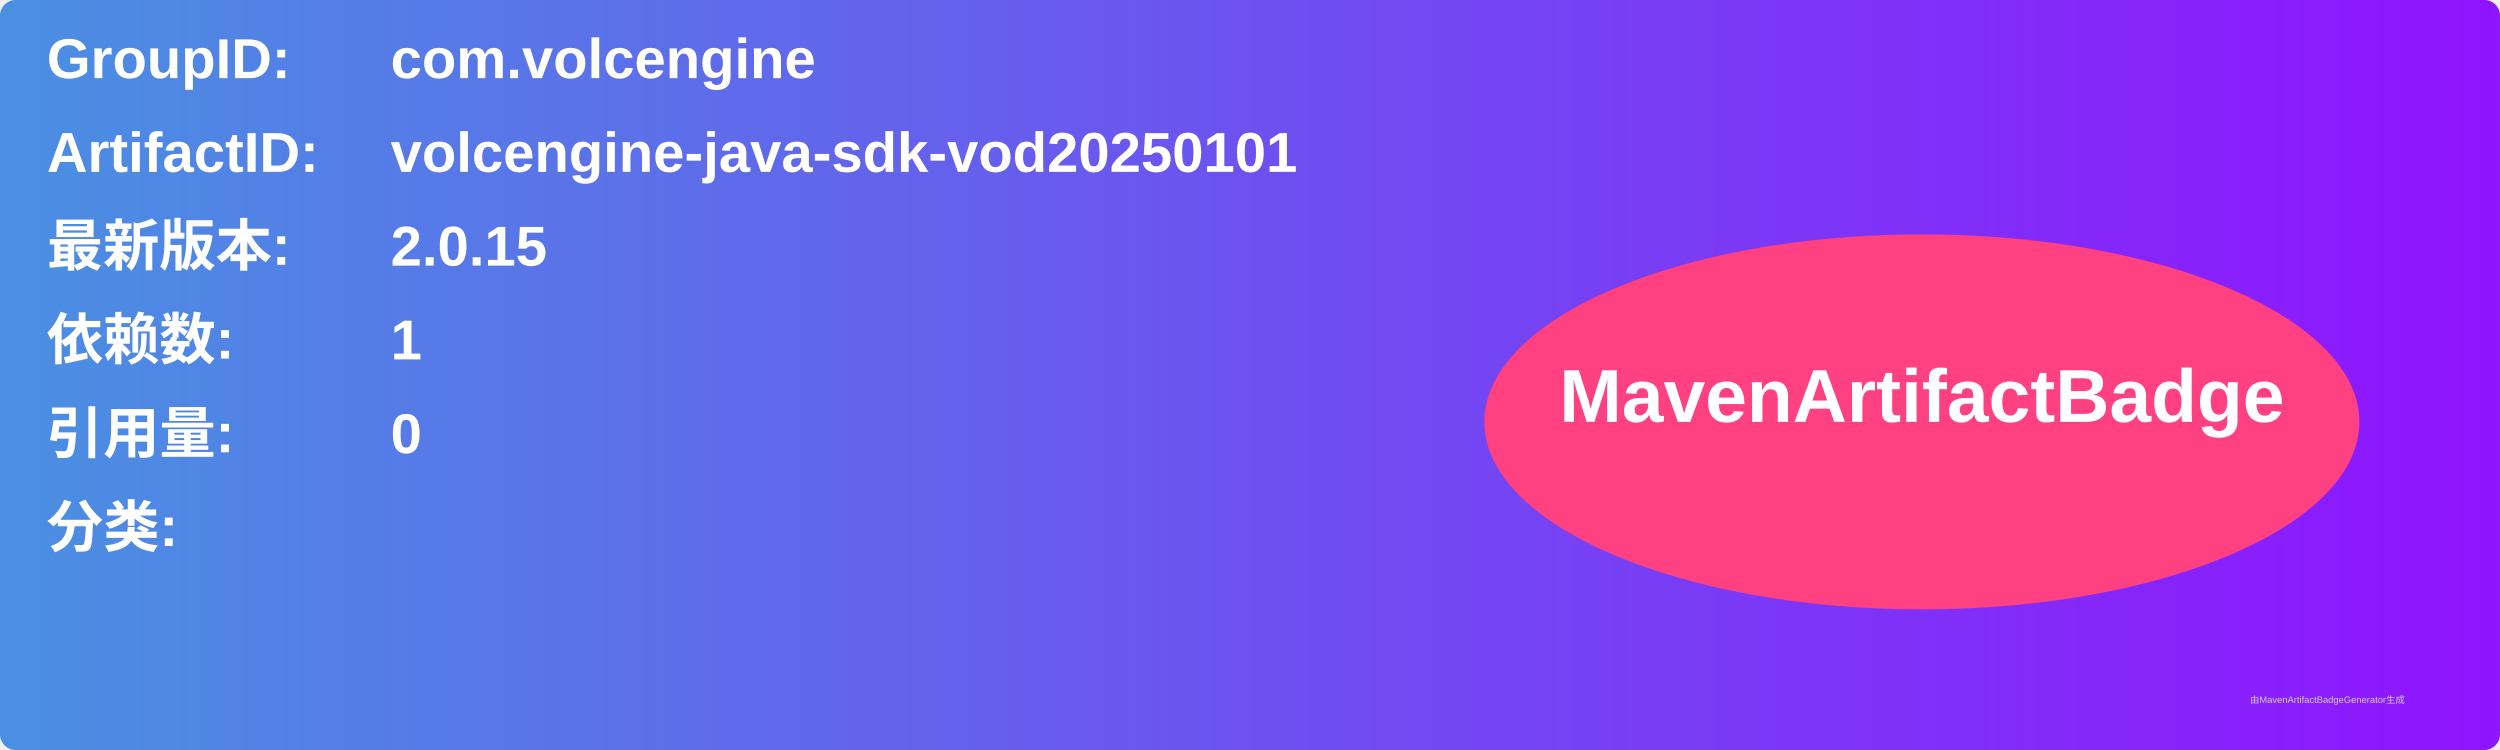
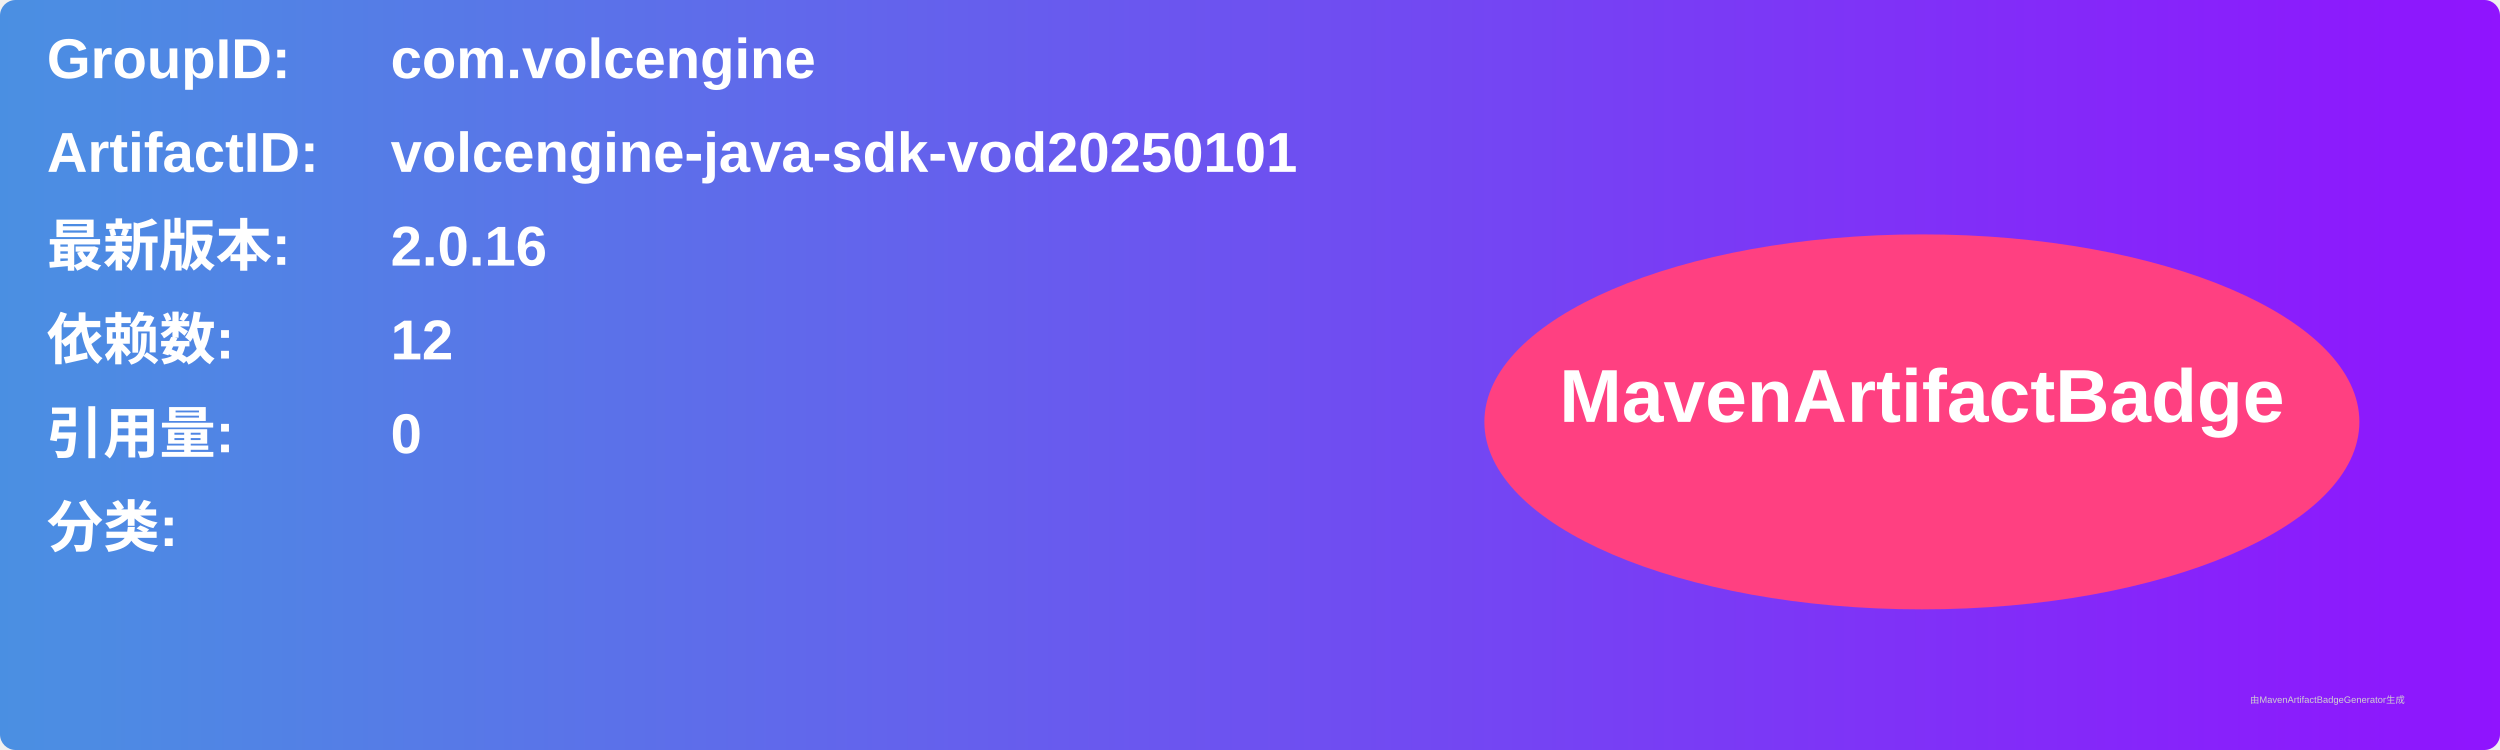
<svg xmlns="http://www.w3.org/2000/svg" width="800" height="240" viewBox="0 0 800 240">
  <linearGradient id="grad" x1="0%" y1="0%" x2="100%" y2="0%">
    <stop offset="0%" stop-color="#4a90e2" />
    <stop offset="100%" stop-color="#9013fe" />
  </linearGradient>
  <rect width="100%" height="100%" rx="5" ry="5" fill="url(#grad)" />
  <g transform="translate(15, 15)">
    <text x="0" y="10" font-family="Arial" font-size="18" fill="white" font-weight="bold" width="260">GroupID:</text>
    <text x="110" y="10" font-family="Arial" font-size="18" fill="white" font-weight="bold" width="460">com.volcengine</text>
    <text x="0" y="40" font-family="Arial" font-size="18" fill="white" font-weight="bold" width="260">ArtifactID:</text>
    <text x="110" y="40" font-family="Arial" font-size="18" fill="white" font-weight="bold" width="460">volcengine-java-sdk-vod20250101</text>
    <text x="0" y="70" font-family="Arial" font-size="18" fill="white" font-weight="bold">最新版本:</text>
    <text x="110" y="70" font-family="Arial" font-size="18" fill="white" font-weight="bold">
-       <tspan font-weight="bold">2.0.15</tspan>
+       <tspan font-weight="bold">2.0.16</tspan>
    </text>
    <text x="0" y="100" font-family="Arial" font-size="18" fill="white" font-weight="bold">依赖数: </text>
    <text x="110" y="100" font-family="Arial" font-size="18" fill="white">
-       <tspan font-weight="bold">1</tspan>
+       <tspan font-weight="bold">12</tspan>
    </text>
    <text x="0" y="130" font-family="Arial" font-size="18" fill="white" font-weight="bold">引用量: </text>
    <text x="110" y="130" font-family="Arial" font-size="18" fill="white">
      <tspan font-weight="bold">0</tspan>
    </text>
    <text x="0" y="160" font-family="Arial" font-size="18" fill="white" font-weight="bold">分类:</text>
    <text x="10" y="190" font-family="Arial" font-size="10" fill="white">
      <tspan font-weight="bold" />
    </text>
    <ellipse cx="600" cy="120" rx="140" ry="60" fill="#ff4081" />
    <text x="600" y="120" text-anchor="middle" font-family="Arial" font-size="24" fill="white" font-weight="bold">MavenArtifactBadge</text>
  </g>
  <text x="720" y="225" font-family="Arial" font-size="3" fill="#d0d0d0">由MavenArtifactBadgeGenerator生成</text>
</svg>
